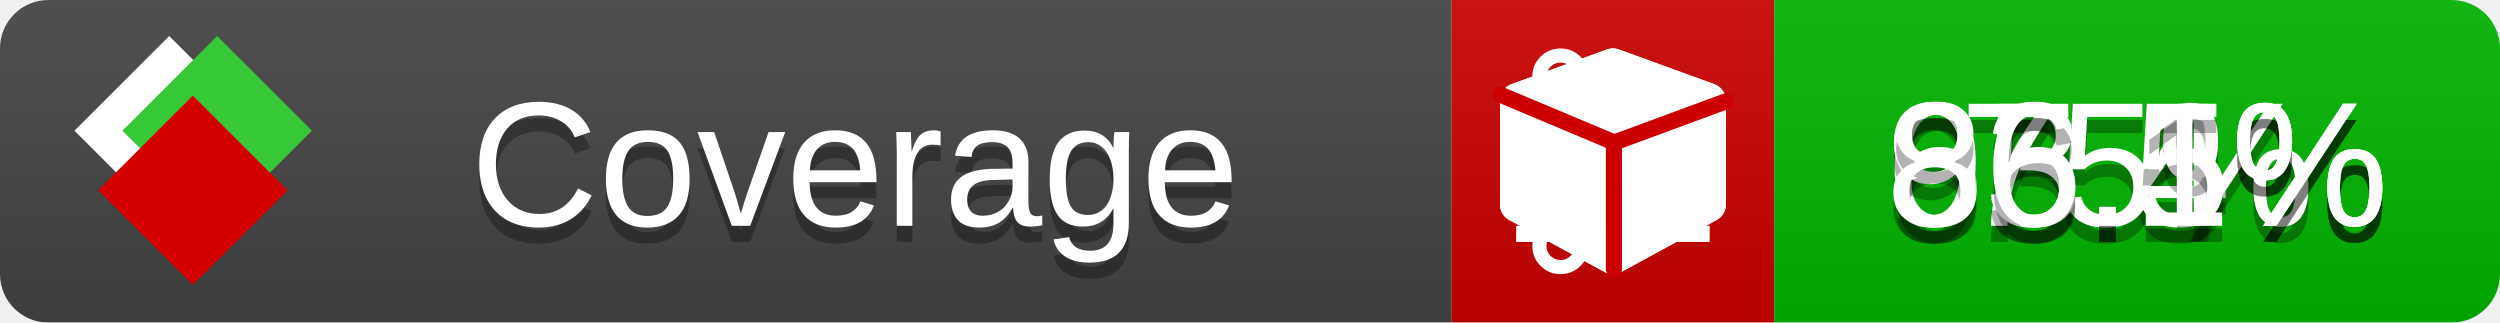
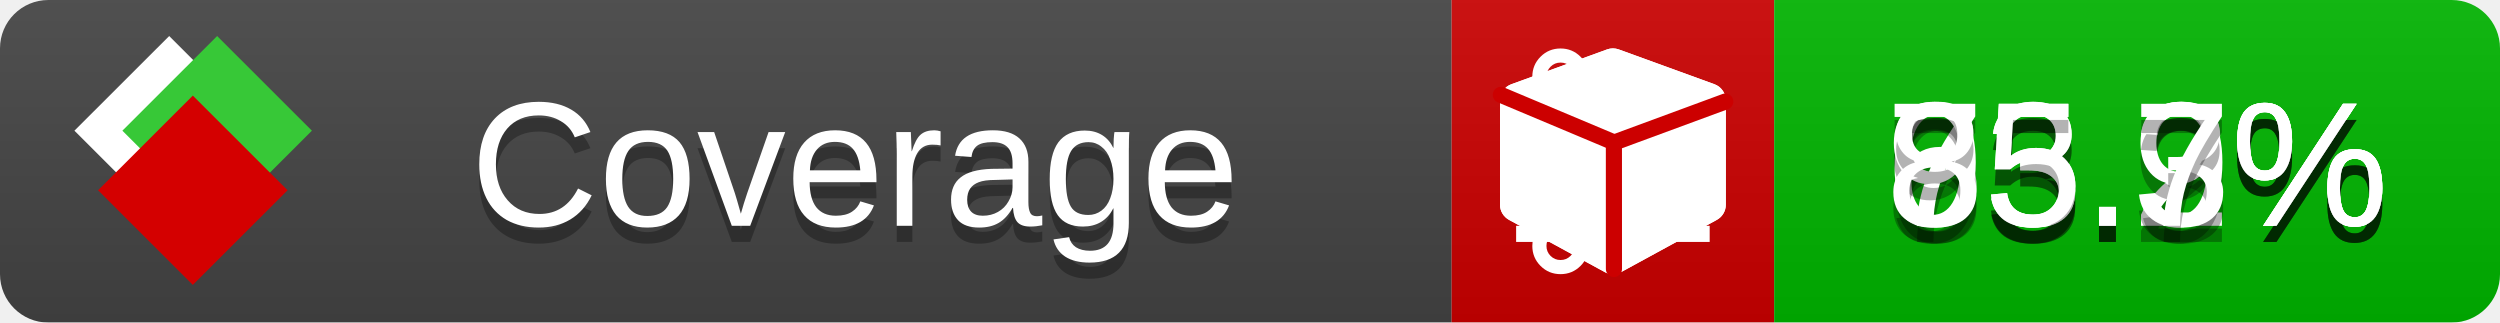
<svg xmlns="http://www.w3.org/2000/svg" xmlns:xlink="http://www.w3.org/1999/xlink" width="155" height="20">
  <style type="text/css">
          
            @keyframes fade1 {
                0% { visibility: visible; opacity: 1; }
               23% { visibility: visible; opacity: 1; }
               25% { visibility: hidden; opacity: 0; }
               48% { visibility: hidden; opacity: 0; }
               50% { visibility: hidden; opacity: 0; }
               73% { visibility: hidden; opacity: 0; }
               75% { visibility: hidden; opacity: 0; }
               98% { visibility: hidden; opacity: 0; }
              100% { visibility: visible; opacity: 1; }
            }
            @keyframes fade2 {
                0% { visibility: hidden; opacity: 0; }
               23% { visibility: hidden; opacity: 0; }
               25% { visibility: visible; opacity: 1; }
               48% { visibility: visible; opacity: 1; }
               50% { visibility: hidden; opacity: 0; }
               73% { visibility: hidden; opacity: 0; }
               75% { visibility: hidden; opacity: 0; }
               98% { visibility: hidden; opacity: 0; }
              100% { visibility: hidden; opacity: 0; }
            }
            @keyframes fade3 {
                0% { visibility: hidden; opacity: 0; }
               23% { visibility: hidden; opacity: 0; }
               25% { visibility: hidden; opacity: 0; }
               48% { visibility: hidden; opacity: 0; }
               50% { visibility: visible; opacity: 1; }
               73% { visibility: visible; opacity: 1; }
               75% { visibility: hidden; opacity: 0; }
               98% { visibility: hidden; opacity: 0; }
              100% { visibility: hidden; opacity: 0; }
            }
            @keyframes fade4 {
                0% { visibility: hidden; opacity: 0; }
               23% { visibility: hidden; opacity: 0; }
               25% { visibility: hidden; opacity: 0; }
               48% { visibility: hidden; opacity: 0; }
               50% { visibility: hidden; opacity: 0; }
               73% { visibility: hidden; opacity: 0; }
               75% { visibility: visible; opacity: 1; }
               98% { visibility: visible; opacity: 1; }
              100% { visibility: hidden; opacity: 0; }
            }
            .linecoverage {
                animation-duration: 15s;
                animation-name: fade1;
                animation-iteration-count: infinite;
            }
            .branchcoverage {
                animation-duration: 15s;
                animation-name: fade2;
                animation-iteration-count: infinite;
            }
            .methodcoverage {
                animation-duration: 15s;
                animation-name: fade3;
                animation-iteration-count: infinite;
            }
            .fullmethodcoverage {
                animation-duration: 15s;
                animation-name: fade4;
                animation-iteration-count: infinite;
            }
          
    </style>
  <defs>
    <linearGradient id="gradient" x2="0" y2="100%">
      <stop offset="0" stop-color="#bbb" stop-opacity=".1" />
      <stop offset="1" stop-opacity=".1" />
    </linearGradient>
    <linearGradient id="c">
      <stop offset="0" stop-color="#d40000" />
      <stop offset="1" stop-color="#ff2a2a" />
    </linearGradient>
    <linearGradient id="a">
      <stop offset="0" stop-color="#e0e0de" />
      <stop offset="1" stop-color="#fff" />
    </linearGradient>
    <linearGradient id="b">
      <stop offset="0" stop-color="#37c837" />
      <stop offset="1" stop-color="#217821" />
    </linearGradient>
    <linearGradient xlink:href="#a" id="e" x1="106.44" x2="69.96" y1="-11.96" y2="-46.84" gradientTransform="matrix(-.8426 -.00045 -.00045 -.8426 -94.27 -75.82)" gradientUnits="userSpaceOnUse" />
    <linearGradient xlink:href="#b" id="f" x1="56.19" x2="77.97" y1="-23.45" y2="10.62" gradientTransform="matrix(.8426 .00045 .00045 .8426 94.27 75.82)" gradientUnits="userSpaceOnUse" />
    <linearGradient xlink:href="#c" id="g" x1="79.98" x2="132.9" y1="10.79" y2="10.79" gradientTransform="matrix(.8426 .00045 .00045 .8426 94.27 75.82)" gradientUnits="userSpaceOnUse" />
    <mask id="mask">
      <rect width="155" height="20" rx="3" fill="#fff" />
    </mask>
    <g id="icon" transform="matrix(.04486 0 0 .04481 -.48 -.63)">
      <rect width="52.92" height="52.92" x="-109.72" y="-27.13" fill="url(#e)" transform="rotate(-135)" />
      <rect width="52.92" height="52.92" x="70.19" y="-39.18" fill="url(#f)" transform="rotate(45)" />
      <rect width="52.92" height="52.92" x="80.05" y="-15.74" fill="url(#g)" transform="rotate(45)" />
    </g>
  </defs>
  <g mask="url(#mask)">
    <rect x="0" y="0" width="90" height="20" fill="#444" />
    <rect x="90" y="0" width="20" height="20" fill="#c00" />
    <rect x="110" y="0" width="45" height="20" fill="#00B600" />
    <rect x="0" y="0" width="155" height="20" fill="url(#gradient)" />
  </g>
  <g>
    <path class="linecoverage" stroke="#fff" d="M94 6.5 h12 M94 10.5 h12 M94 14.5 h12" />
    <path class="branchcoverage" fill="#fff" d="m 97.628,15.247 q 0,-0.364 -0.255,-0.619 -0.255,-0.255 -0.619,-0.255 -0.364,0 -0.619,0.255 -0.255,0.255 -0.255,0.619 0,0.364 0.255,0.619 0.255,0.255 0.619,0.255 0.364,0 0.619,-0.255 0.255,-0.255 0.255,-0.619 z m 0,-10.493 q 0,-0.364 -0.255,-0.619 -0.255,-0.255 -0.619,-0.255 -0.364,0 -0.619,0.255 -0.255,0.255 -0.255,0.619 0,0.364 0.255,0.619 0.255,0.255 0.619,0.255 0.364,0 0.619,-0.255 0.255,-0.255 0.255,-0.619 z m 5.83,1.166 q 0,-0.364 -0.255,-0.619 -0.255,-0.255 -0.619,-0.255 -0.364,0 -0.619,0.255 -0.255,0.255 -0.255,0.619 0,0.364 0.255,0.619 0.255,0.255 0.619,0.255 0.364,0 0.619,-0.255 0.255,-0.255 0.255,-0.619 z m 0.874,0 q 0,0.474 -0.237,0.879 -0.237,0.405 -0.638,0.633 -0.018,2.614 -2.059,3.771 -0.619,0.346 -1.849,0.738 -1.166,0.364 -1.544,0.647 -0.378,0.282 -0.378,0.911 l 0,0.237 q 0.401,0.228 0.638,0.633 0.237,0.405 0.237,0.879 0,0.729 -0.51,1.239 -0.51,0.51 -1.239,0.51 -0.729,0 -1.239,-0.51 -0.51,-0.51 -0.51,-1.239 0,-0.474 0.237,-0.879 0.237,-0.405 0.638,-0.633 l 0,-7.469 q -0.401,-0.228 -0.638,-0.633 -0.237,-0.405 -0.237,-0.879 0,-0.729 0.51,-1.239 0.51,-0.51 1.239,-0.51 0.729,0 1.239,0.51 0.51,0.51 0.51,1.239 0,0.474 -0.237,0.879 -0.237,0.405 -0.638,0.633 l 0,4.527 q 0.492,-0.237 1.403,-0.519 0.501,-0.155 0.797,-0.269 0.296,-0.114 0.642,-0.282 0.346,-0.169 0.537,-0.36 0.191,-0.191 0.369,-0.465 0.178,-0.273 0.255,-0.633 0.077,-0.36 0.077,-0.833 -0.401,-0.228 -0.638,-0.633 -0.237,-0.405 -0.237,-0.879 0,-0.729 0.51,-1.239 0.51,-0.51 1.239,-0.51 0.729,0 1.239,0.51 0.51,0.51 0.51,1.239 z" />
    <path class="methodcoverage" fill="#fff" d="m 100.538,15.629 5.385,-2.936 v -5.351 l -5.385,1.96 z M 100,8.351 105.873,6.214 100,4.077 94.127,6.214 Z m 7,-2.12 v 6.462 q 0,0.294 -0.151,0.547 -0.151,0.252 -0.412,0.395 l -5.923,3.231 q -0.236,0.135 -0.513,0.135 -0.278,0 -0.513,-0.135 l -5.923,-3.231 Q 93.303,13.492 93.151,13.239 93,12.987 93,12.692 v -6.462 q 0,-0.337 0.194,-0.614 0.194,-0.278 0.513,-0.395 l 5.923,-2.154 q 0.185,-0.067 0.37,-0.067 0.185,0 0.37,0.067 l 5.923,2.154 q 0.32,0.118 0.513,0.395 Q 107,5.894 107,6.231 Z" />
    <path class="fullmethodcoverage" fill="#fff" d="m 107,6.231 v 6.462 c 0,0.196 -0.051,0.379 -0.151,0.547 -0.101,0.168 -0.238,0.3 -0.412,0.395 l -5.923,3.231 c -0.157,0.09 -0.328,0.135 -0.513,0.135 -0.185,0 -0.356,-0.045 -0.513,-0.135 l -5.923,-3.231 C 93.39,13.539 93.252,13.407 93.151,13.239 93.05,13.071 93,12.889 93,12.692 v -6.462 c 0,-0.224 0.065,-0.429 0.194,-0.614 0.129,-0.185 0.3,-0.317 0.513,-0.395 l 5.923,-2.154 c 0.123,-0.045 0.247,-0.067 0.37,-0.067 0.123,0 0.247,0.022 0.37,0.067 l 5.923,2.154 c 0.213,0.079 0.384,0.21 0.513,0.395 0.129,0.185 0.194,0.39 0.194,0.614 z" />
    <path class="fullmethodcoverage" style="fill:none;stroke:#cc0000;stroke-width:1;stroke-linecap:round;stroke-dasharray:none;stroke-opacity:1" d="m 100.064,16.677 -0.002,-7.833 6.906,-2.547" />
    <path class="fullmethodcoverage" style="fill:none;stroke:#cc0000;stroke-width:1;stroke-linecap:round;stroke-dasharray:none;stroke-opacity:1" d="M 99.914,8.765 93.052,5.882" />
  </g>
  <g fill="#fff" text-anchor="middle" font-family="Verdana,Arial,Geneva,sans-serif" font-size="11">
    <a xlink:href="https://github.com/danielpalme/ReportGenerator" target="_top">
      <use xlink:href="#icon" transform="translate(3,1) scale(3.5)" />
    </a>
    <text x="53" y="15" fill="#010101" fill-opacity=".3">Coverage</text>
    <text x="53" y="14" fill="#fff">Coverage</text>
-     <text class="linecoverage" x="132.5" y="15" fill="#010101" fill-opacity=".3">65.4%</text>
-     <text class="linecoverage" x="132.5" y="14">65.4%</text>
-     <text class="branchcoverage" x="132.5" y="15" fill="#010101" fill-opacity=".3">75%</text>
-     <text class="branchcoverage" x="132.5" y="14">75%</text>
-     <text class="methodcoverage" x="132.5" y="15" fill="#010101" fill-opacity=".3">93.5%</text>
-     <text class="methodcoverage" x="132.5" y="14">93.5%</text>
-     <text class="fullmethodcoverage" x="132.5" y="15" fill="#010101" fill-opacity=".3">86.1%</text>
-     <text class="fullmethodcoverage" x="132.5" y="14">86.1%</text>
+     <text class="linecoverage" x="132.5" y="15" fill="#010101" fill-opacity=".3">65.2%</text>
+     <text class="linecoverage" x="132.5" y="14">65.2%</text>
+     <text class="branchcoverage" x="132.5" y="15" fill="#010101" fill-opacity=".3">73.9%</text>
+     <text class="branchcoverage" x="132.5" y="14">73.9%</text>
+     <text class="methodcoverage" x="132.5" y="15" fill="#010101" fill-opacity=".3">93.3%</text>
+     <text class="methodcoverage" x="132.5" y="14">93.3%</text>
+     <text class="fullmethodcoverage" x="132.5" y="15" fill="#010101" fill-opacity=".3">85.7%</text>
+     <text class="fullmethodcoverage" x="132.5" y="14">85.7%</text>
  </g>
  <g>
    <rect class="linecoverage" x="90" y="0" width="65" height="20" fill-opacity="0" />
    <rect class="branchcoverage" x="90" y="0" width="65" height="20" fill-opacity="0" />
    <rect class="methodcoverage" x="90" y="0" width="65" height="20" fill-opacity="0" />
    <rect class="fullmethodcoverage" x="90" y="0" width="65" height="20" fill-opacity="0" />
  </g>
</svg>
